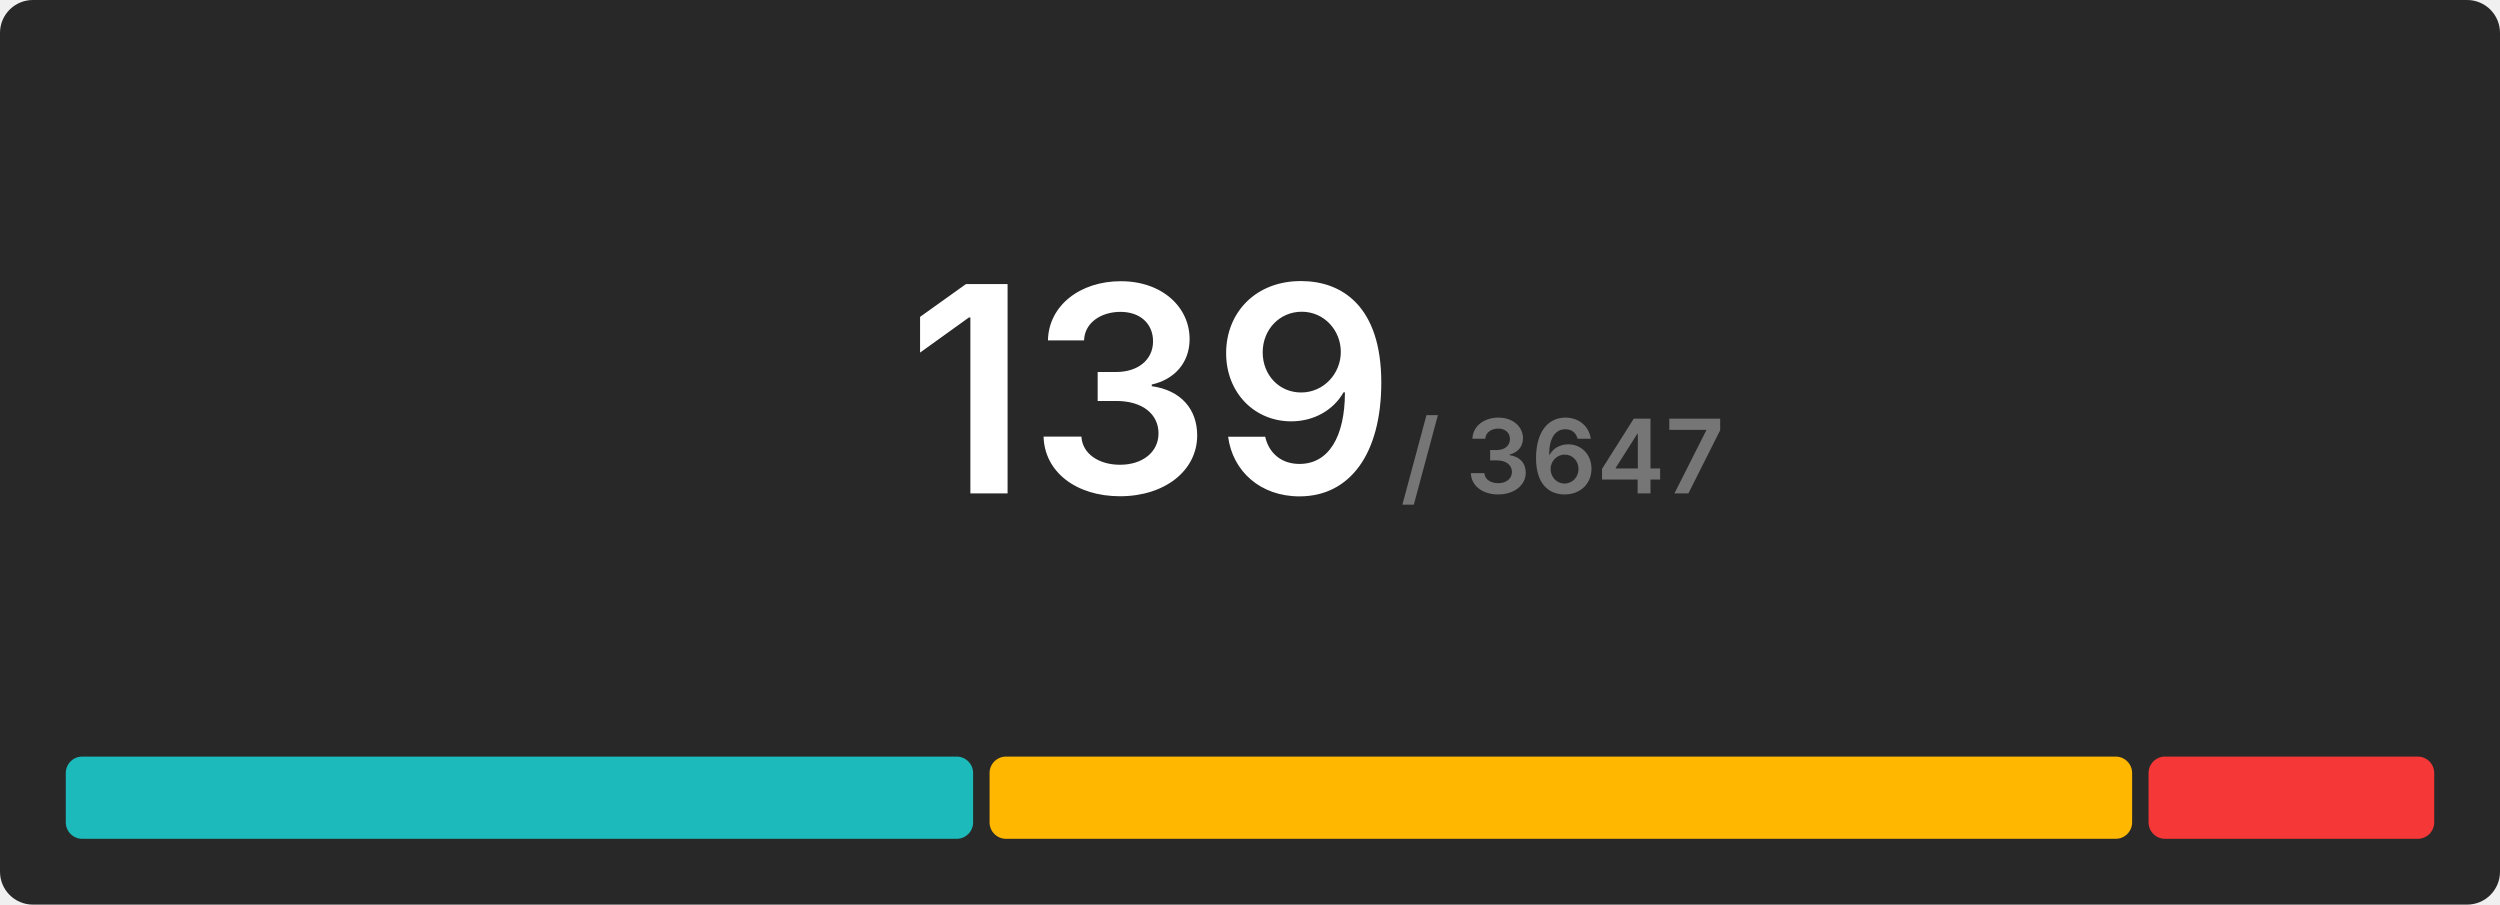
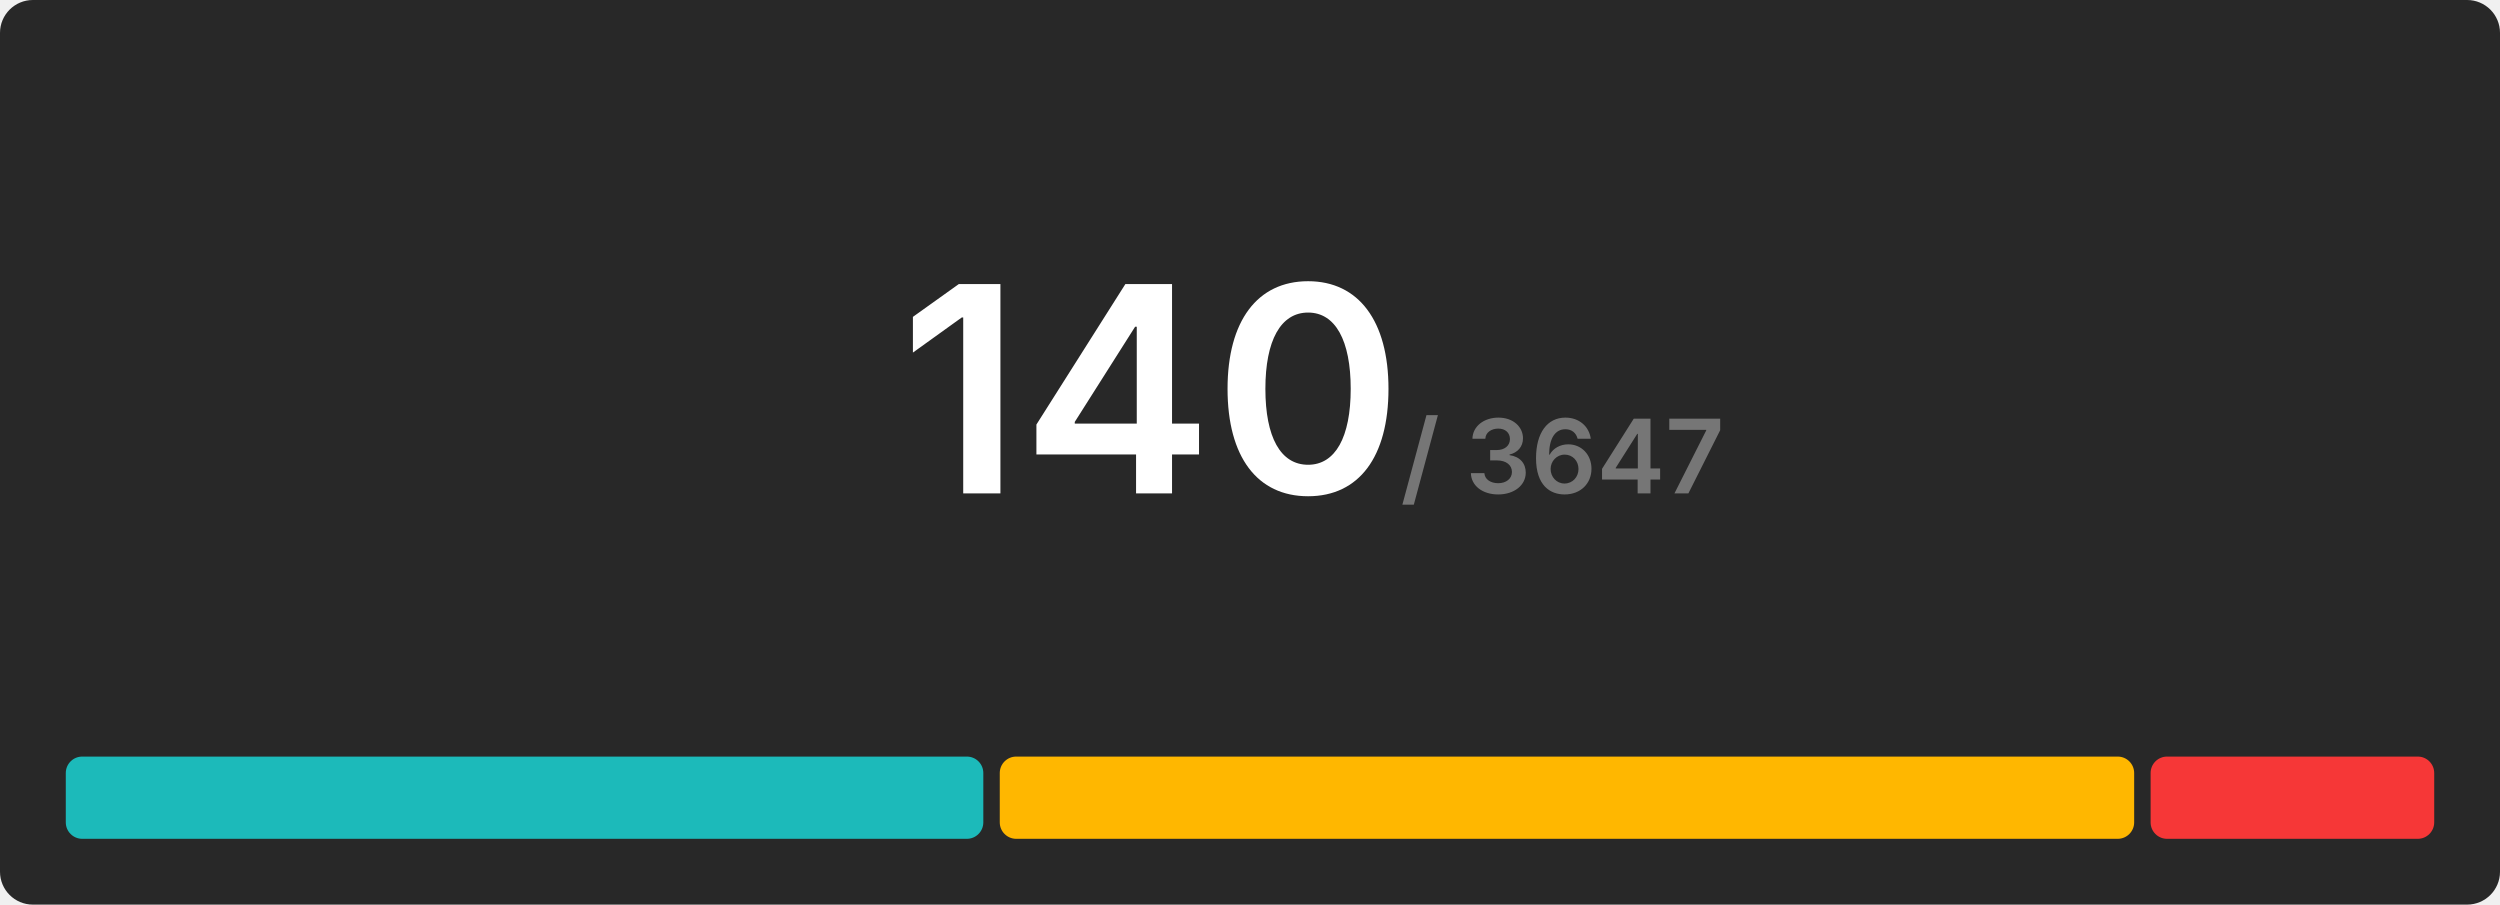
<svg xmlns="http://www.w3.org/2000/svg" width="608" height="220" viewBox="0 0 608 220">
  <rect x="0" y="0" width="608" height="220" rx="8" fill="#282828" />
  <g transform="translate(280, 120)" text-anchor="middle">
-     <text font-size="70" font-weight="600" font-family="Inter, Arial, Helvetica, sans-serif" fill="#ffffff" dominant-baseline="end">139</text>
+     <text font-size="70" font-weight="600" font-family="Inter, Arial, Helvetica, sans-serif" fill="#ffffff" dominant-baseline="end">140</text>
    <text font-size="25" font-weight="600" font-family="Inter, Arial, Helvetica, sans-serif" fill="#767676" dominant-baseline="end" dx="100">/ 3647</text>
  </g>
  <g transform="translate(16, 184)">
-     <rect x="0" y="0" width="220.662" height="20" fill="#1cbaba" rx="4" />
-     <rect x="224.662" y="0" width="277.871" height="20" fill="#ffb700" rx="4" />
-     <rect x="506.532" y="0" width="69.468" height="20" fill="#f63737" rx="4" />
+     <rect x="0" y="0" width="223.143" height="20" fill="#1cbaba" rx="4" />
+     <rect x="227.143" y="0" width="275.886" height="20" fill="#ffb700" rx="4" />
+     <rect x="507.029" y="0" width="68.971" height="20" fill="#f63737" rx="4" />
  </g>
</svg>
